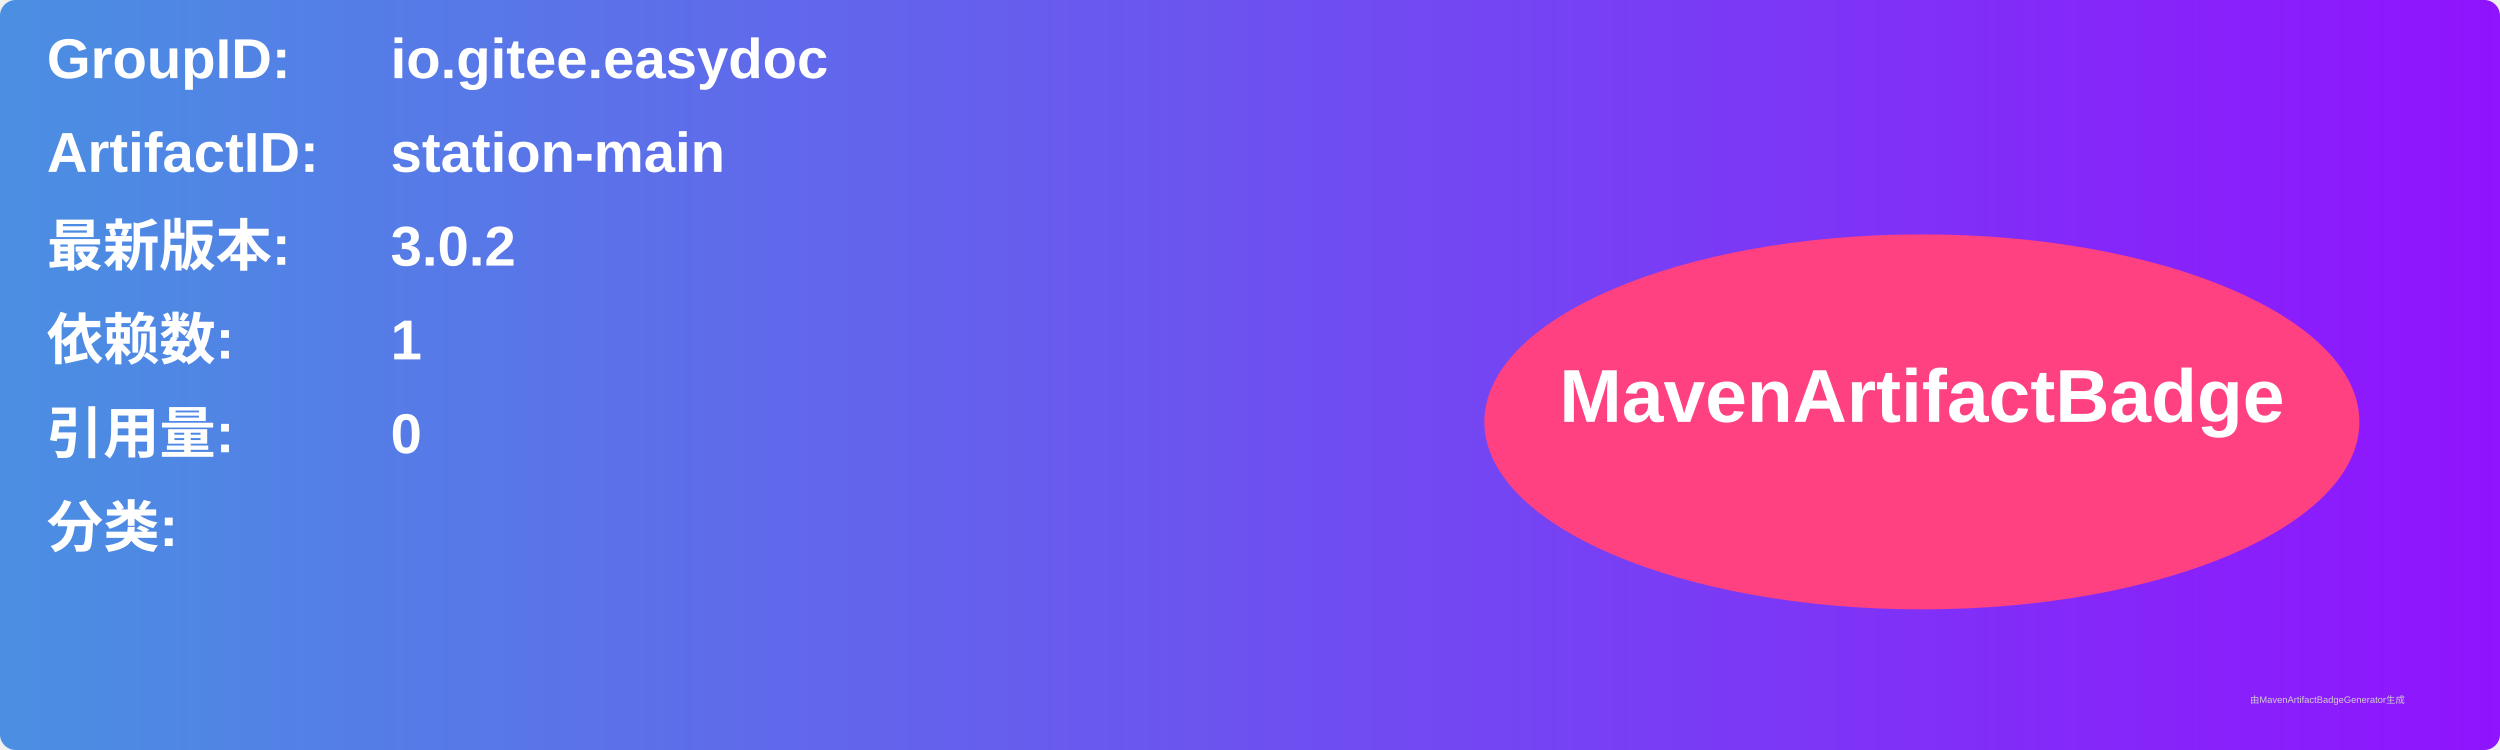
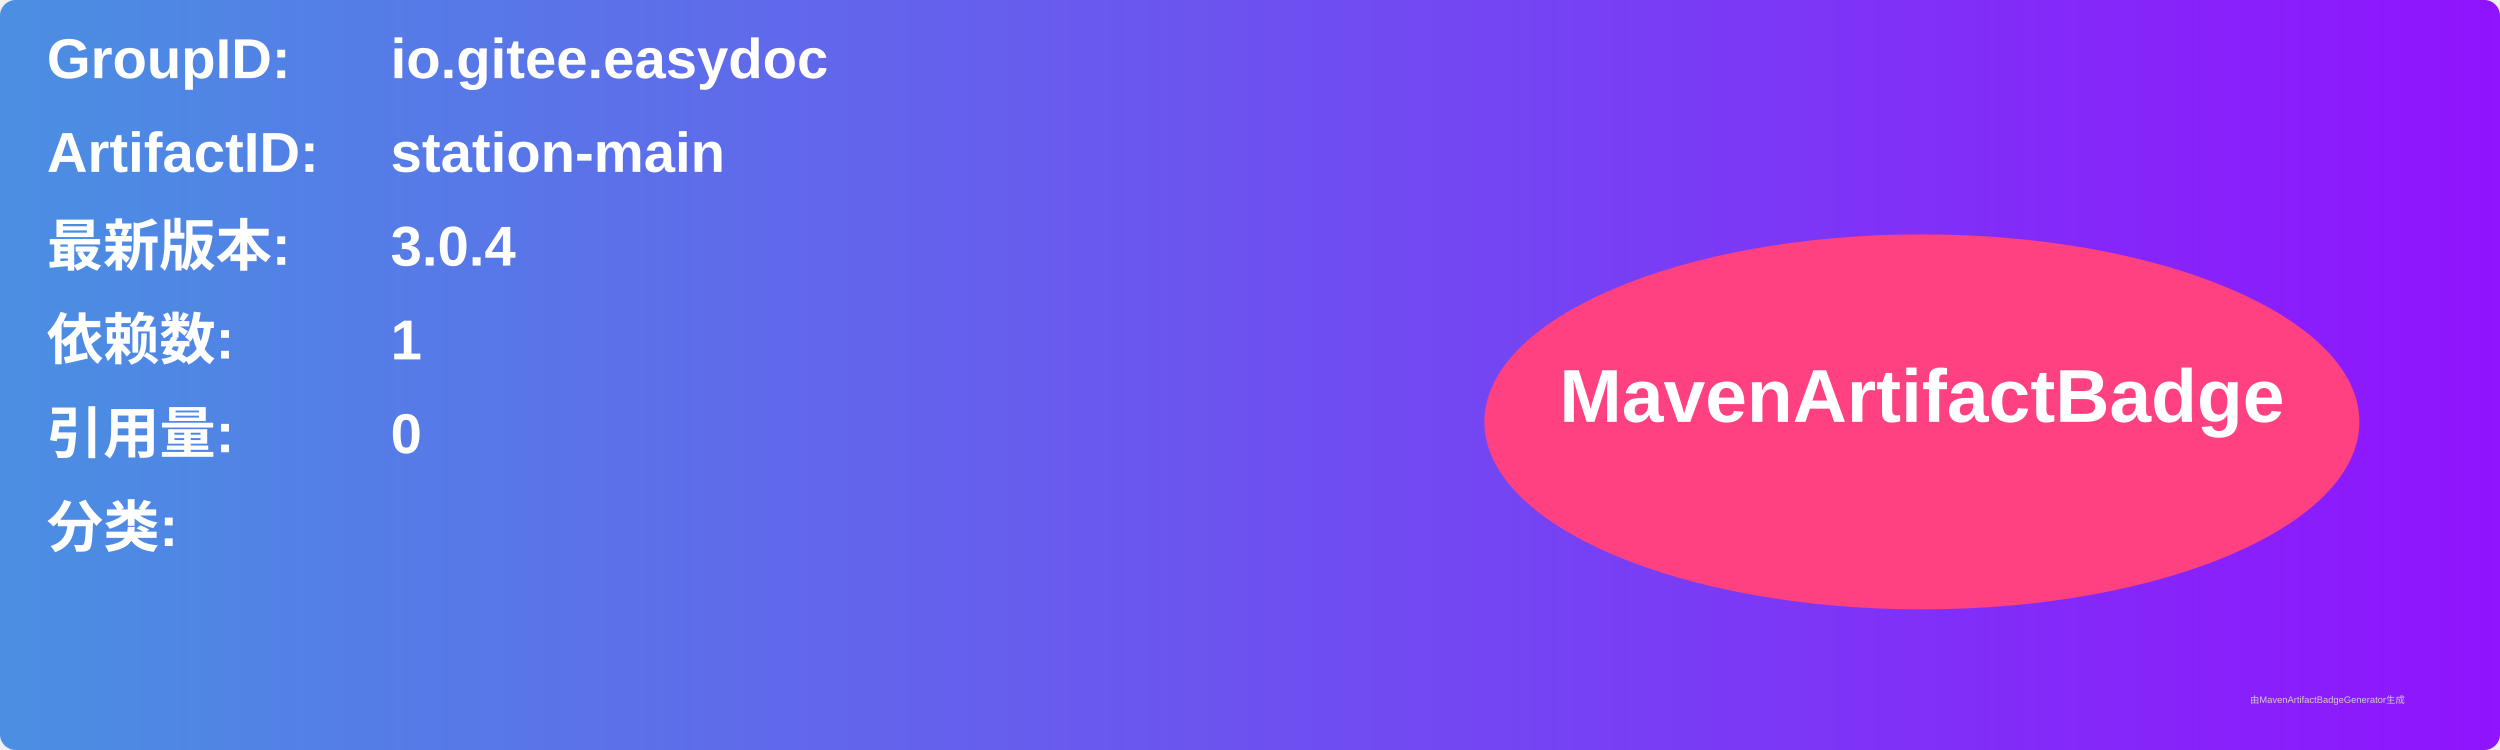
<svg xmlns="http://www.w3.org/2000/svg" width="800" height="240" viewBox="0 0 800 240">
  <linearGradient id="grad" x1="0%" y1="0%" x2="100%" y2="0%">
    <stop offset="0%" stop-color="#4a90e2" />
    <stop offset="100%" stop-color="#9013fe" />
  </linearGradient>
  <rect width="100%" height="100%" rx="5" ry="5" fill="url(#grad)" />
  <g transform="translate(15, 15)">
    <text x="0" y="10" font-family="Arial" font-size="18" fill="white" font-weight="bold" width="260">GroupID:</text>
    <text x="110" y="10" font-family="Arial" font-size="18" fill="white" font-weight="bold" width="460">io.gitee.easydoc</text>
    <text x="0" y="40" font-family="Arial" font-size="18" fill="white" font-weight="bold" width="260">ArtifactID:</text>
    <text x="110" y="40" font-family="Arial" font-size="18" fill="white" font-weight="bold" width="460">station-main</text>
    <text x="0" y="70" font-family="Arial" font-size="18" fill="white" font-weight="bold">最新版本:</text>
    <text x="110" y="70" font-family="Arial" font-size="18" fill="white" font-weight="bold">
-       <tspan font-weight="bold">3.0.2</tspan>
+       <tspan font-weight="bold">3.0.4</tspan>
    </text>
    <text x="0" y="100" font-family="Arial" font-size="18" fill="white" font-weight="bold">依赖数: </text>
    <text x="110" y="100" font-family="Arial" font-size="18" fill="white">
      <tspan font-weight="bold">1</tspan>
    </text>
    <text x="0" y="130" font-family="Arial" font-size="18" fill="white" font-weight="bold">引用量: </text>
    <text x="110" y="130" font-family="Arial" font-size="18" fill="white">
      <tspan font-weight="bold">0</tspan>
    </text>
    <text x="0" y="160" font-family="Arial" font-size="18" fill="white" font-weight="bold">分类:</text>
    <text x="10" y="190" font-family="Arial" font-size="10" fill="white">
      <tspan font-weight="bold" />
    </text>
    <ellipse cx="600" cy="120" rx="140" ry="60" fill="#ff4081" />
    <text x="600" y="120" text-anchor="middle" font-family="Arial" font-size="24" fill="white" font-weight="bold">MavenArtifactBadge</text>
  </g>
  <text x="720" y="225" font-family="Arial" font-size="3" fill="#d0d0d0">由MavenArtifactBadgeGenerator生成</text>
</svg>
